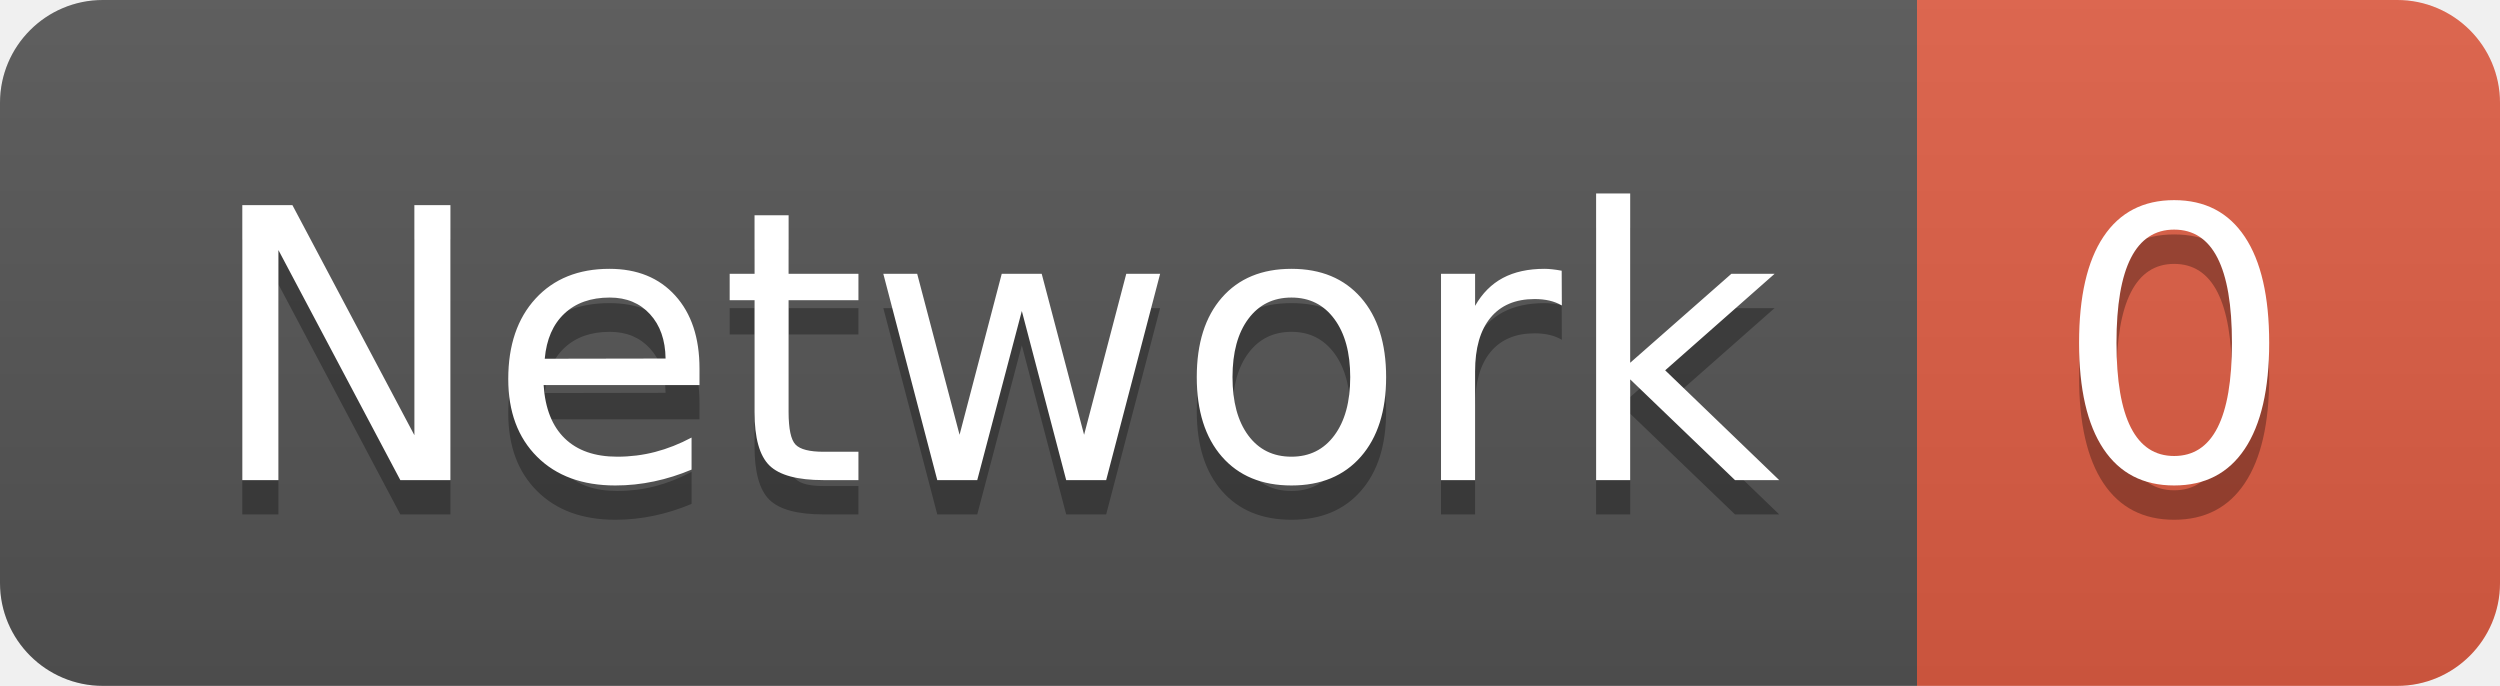
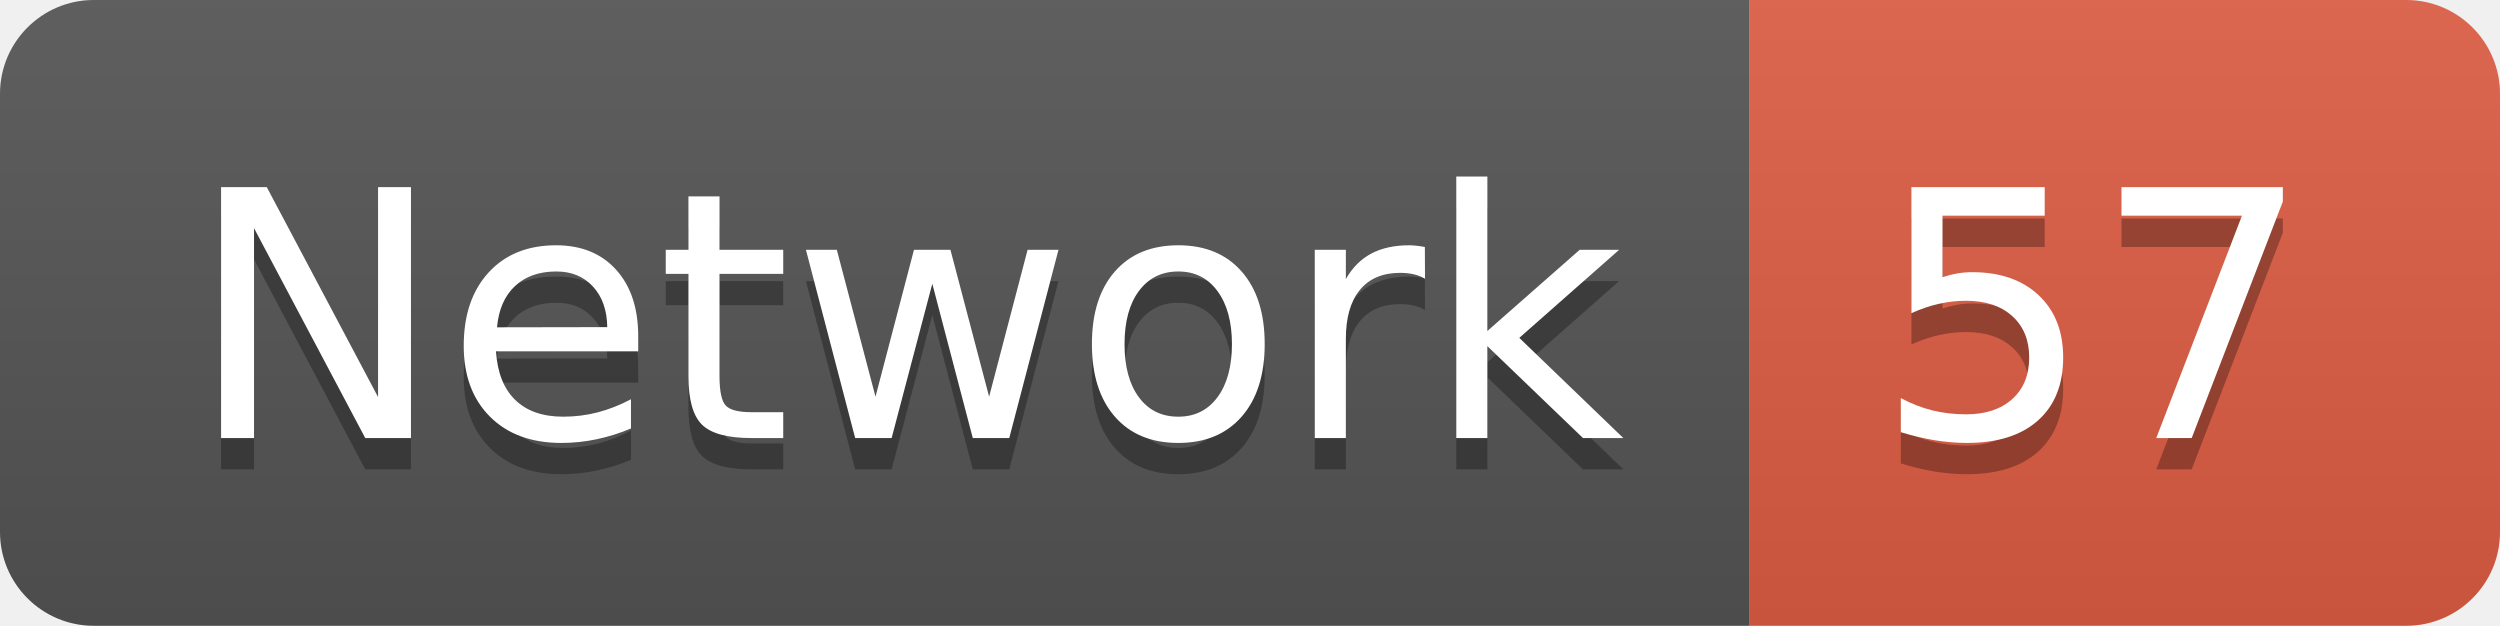
- <svg xmlns="http://www.w3.org/2000/svg" width="72.9" height="20">
+ <svg xmlns="http://www.w3.org/2000/svg" width="79.9" height="20">
  <linearGradient id="smooth" x2="0" y2="100%">
    <stop offset="0" stop-color="#bbb" stop-opacity=".1" />
    <stop offset="1" stop-opacity=".1" />
  </linearGradient>
  <clipPath id="round">
-     <rect width="72.9" height="20" rx="3" fill="#fff" />
+     <rect width="79.9" height="20" rx="3" fill="#fff" />
  </clipPath>
  <g clip-path="url(#round)">
    <rect width="55.9" height="20" fill="#555" />
-     <rect x="55.9" width="17.0" height="20" fill="#e05d44" />
-     <rect width="72.9" height="20" fill="url(#smooth)" />
+     <rect x="55.9" width="24.0" height="20" fill="#e05d44" />
+     <rect width="79.9" height="20" fill="url(#smooth)" />
  </g>
  <g fill="#fff" text-anchor="middle" font-family="DejaVu Sans,Verdana,Geneva,sans-serif" font-size="110">
    <text x="289.5" y="150" fill="#010101" fill-opacity=".3" transform="scale(0.1)" textLength="459.0" lengthAdjust="spacing">Network</text>
    <text x="289.5" y="140" transform="scale(0.1)" textLength="459.0" lengthAdjust="spacing">Network</text>
-     <text x="634.0" y="150" fill="#010101" fill-opacity=".3" transform="scale(0.1)" textLength="70.0" lengthAdjust="spacing">0</text>
-     <text x="634.0" y="140" transform="scale(0.1)" textLength="70.0" lengthAdjust="spacing">0</text>
+     <text x="669.0" y="150" fill="#010101" fill-opacity=".3" transform="scale(0.1)" textLength="140.0" lengthAdjust="spacing">57</text>
+     <text x="669.0" y="140" transform="scale(0.1)" textLength="140.0" lengthAdjust="spacing">57</text>
  </g>
</svg>
